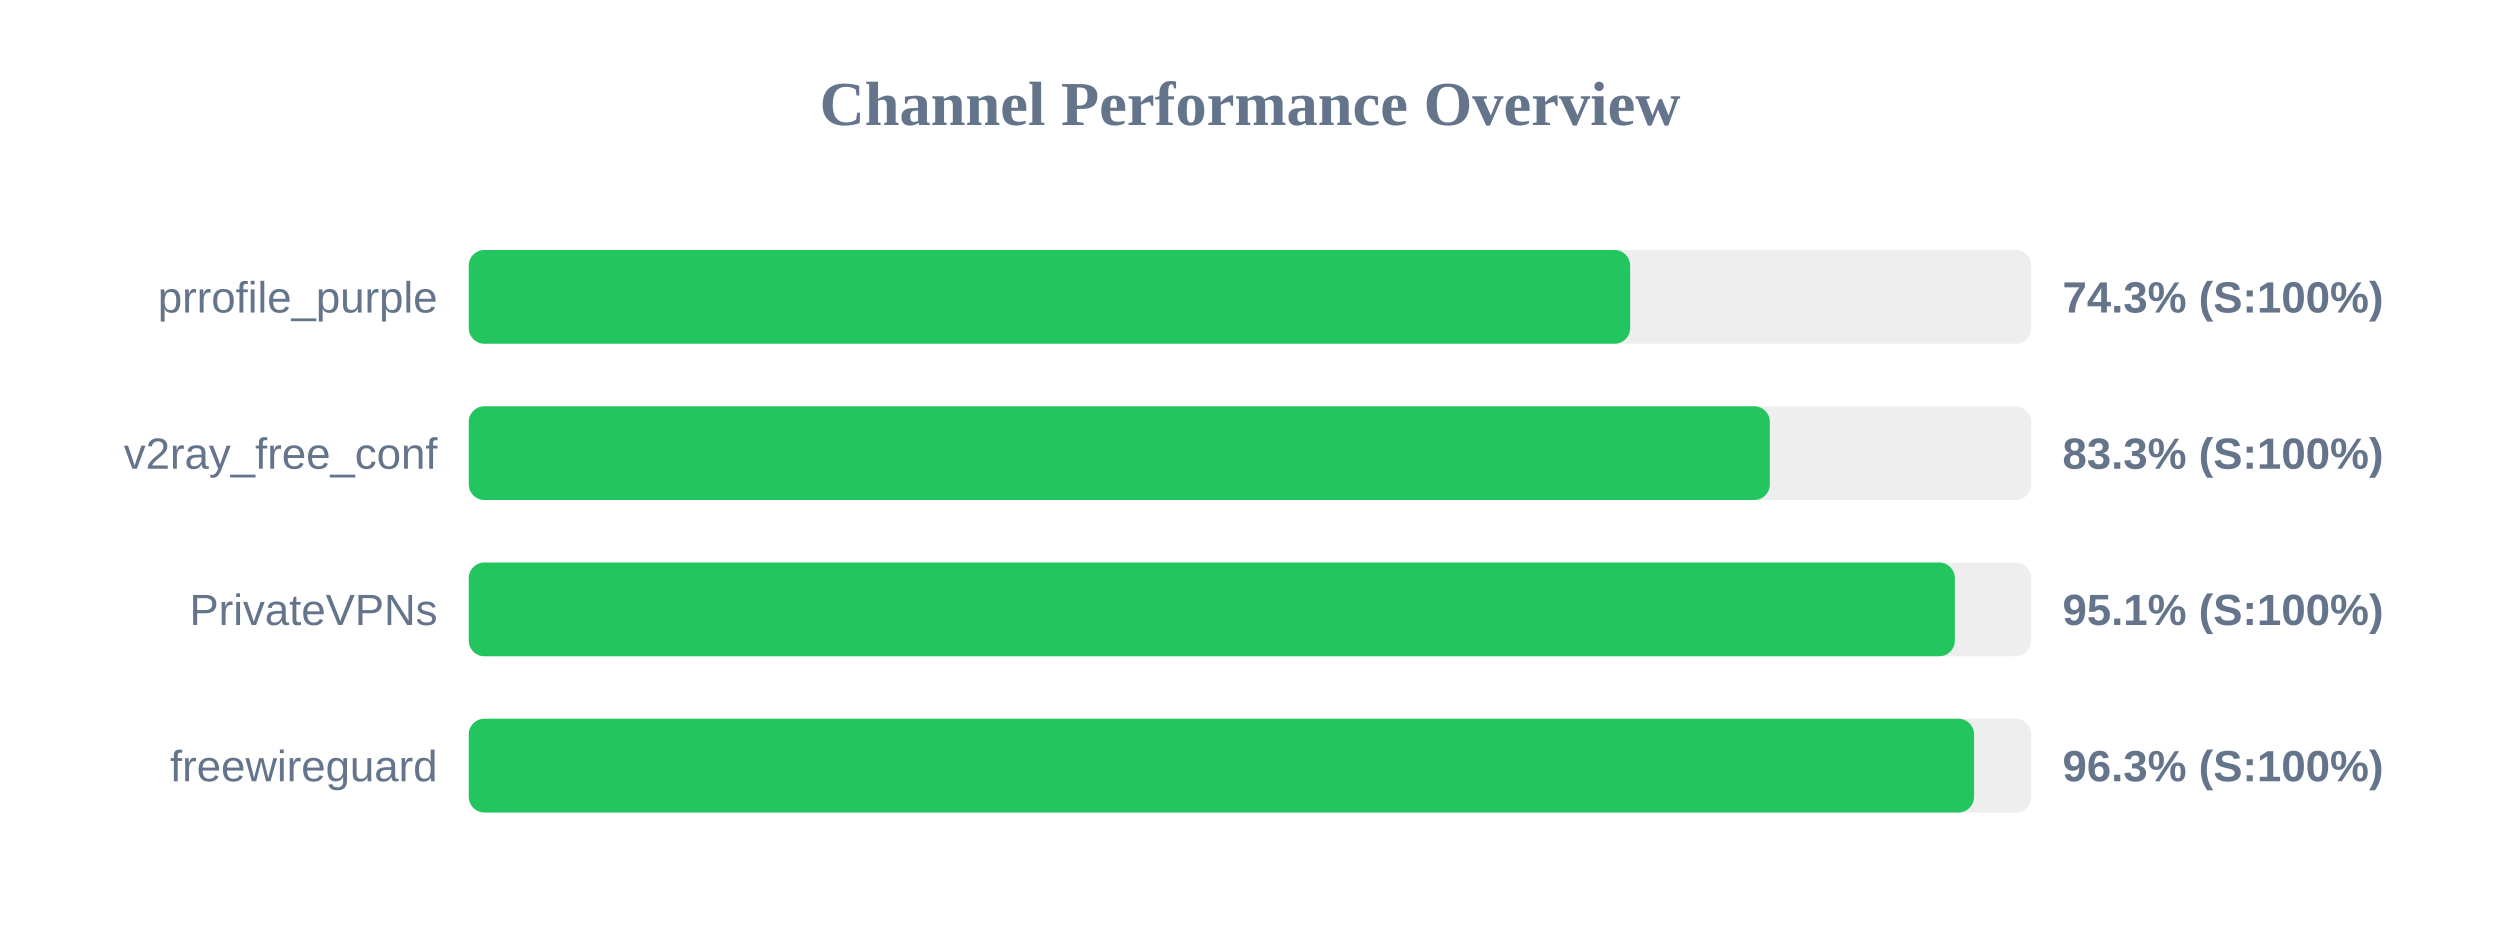
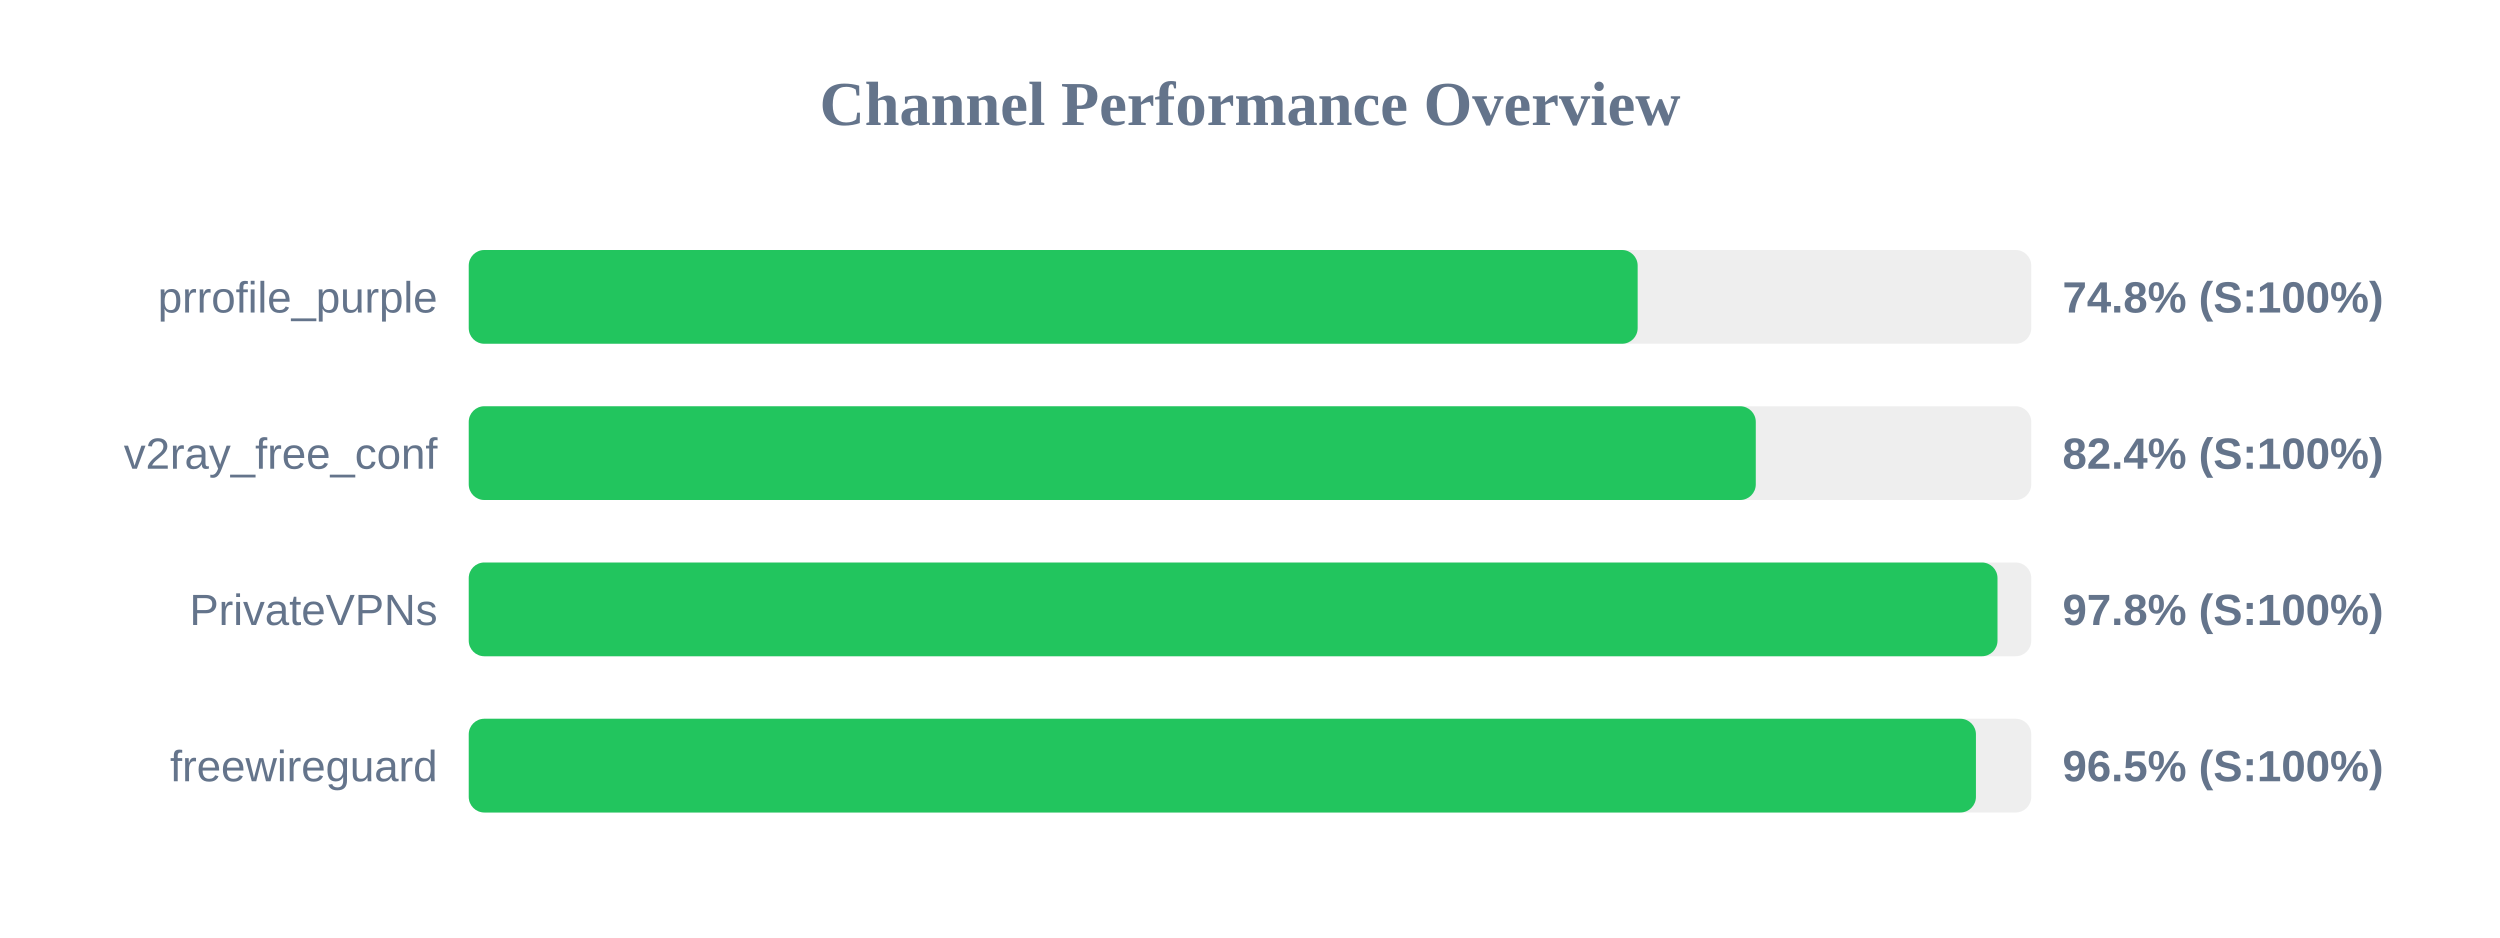
<svg xmlns="http://www.w3.org/2000/svg" width="800" height="300" version="1.1">
  <style>
        .row { font: 14px Arial; fill: #64748b; }
        .score { font: bold 14px Arial; fill: #64748b; }
    </style>
  <text x="400" y="40" text-anchor="middle" font-size="20px" font-weight="bold" fill="#64748b">Channel Performance Overview</text>
  <rect x="150" y="80" width="500" height="30" fill="#eee" rx="5" />
-   <rect x="150" y="80" width="371.65" height="30" fill="#22c55e" rx="5" />
+   <rect x="150" y="80" width="374.05" height="30" fill="#22c55e" rx="5" />
  <text x="140" y="100" text-anchor="end" class="row">prrofile_purple</text>
-   <text x="660" y="100" text-anchor="start" class="score">74.3% (S:100%)</text>
+   <text x="660" y="100" text-anchor="start" class="score">74.8% (S:100%)</text>
  <rect x="150" y="130" width="500" height="30" fill="#eee" rx="5" />
-   <rect x="150" y="130" width="416.35" height="30" fill="#22c55e" rx="5" />
+   <rect x="150" y="130" width="411.85" height="30" fill="#22c55e" rx="5" />
  <text x="140" y="150" text-anchor="end" class="row">v2ray_free_conf</text>
-   <text x="660" y="150" text-anchor="start" class="score">83.3% (S:100%)</text>
+   <text x="660" y="150" text-anchor="start" class="score">82.4% (S:100%)</text>
  <rect x="150" y="180" width="500" height="30" fill="#eee" rx="5" />
-   <rect x="150" y="180" width="475.55" height="30" fill="#22c55e" rx="5" />
+   <rect x="150" y="180" width="489.2" height="30" fill="#22c55e" rx="5" />
  <text x="140" y="200" text-anchor="end" class="row">PrivateVPNs</text>
-   <text x="660" y="200" text-anchor="start" class="score">95.1% (S:100%)</text>
+   <text x="660" y="200" text-anchor="start" class="score">97.8% (S:100%)</text>
  <rect x="150" y="230" width="500" height="30" fill="#eee" rx="5" />
-   <rect x="150" y="230" width="481.7" height="30" fill="#22c55e" rx="5" />
+   <rect x="150" y="230" width="482.3" height="30" fill="#22c55e" rx="5" />
  <text x="140" y="250" text-anchor="end" class="row">freewireguard</text>
-   <text x="660" y="250" text-anchor="start" class="score">96.3% (S:100%)</text>
+   <text x="660" y="250" text-anchor="start" class="score">96.5% (S:100%)</text>
</svg>
